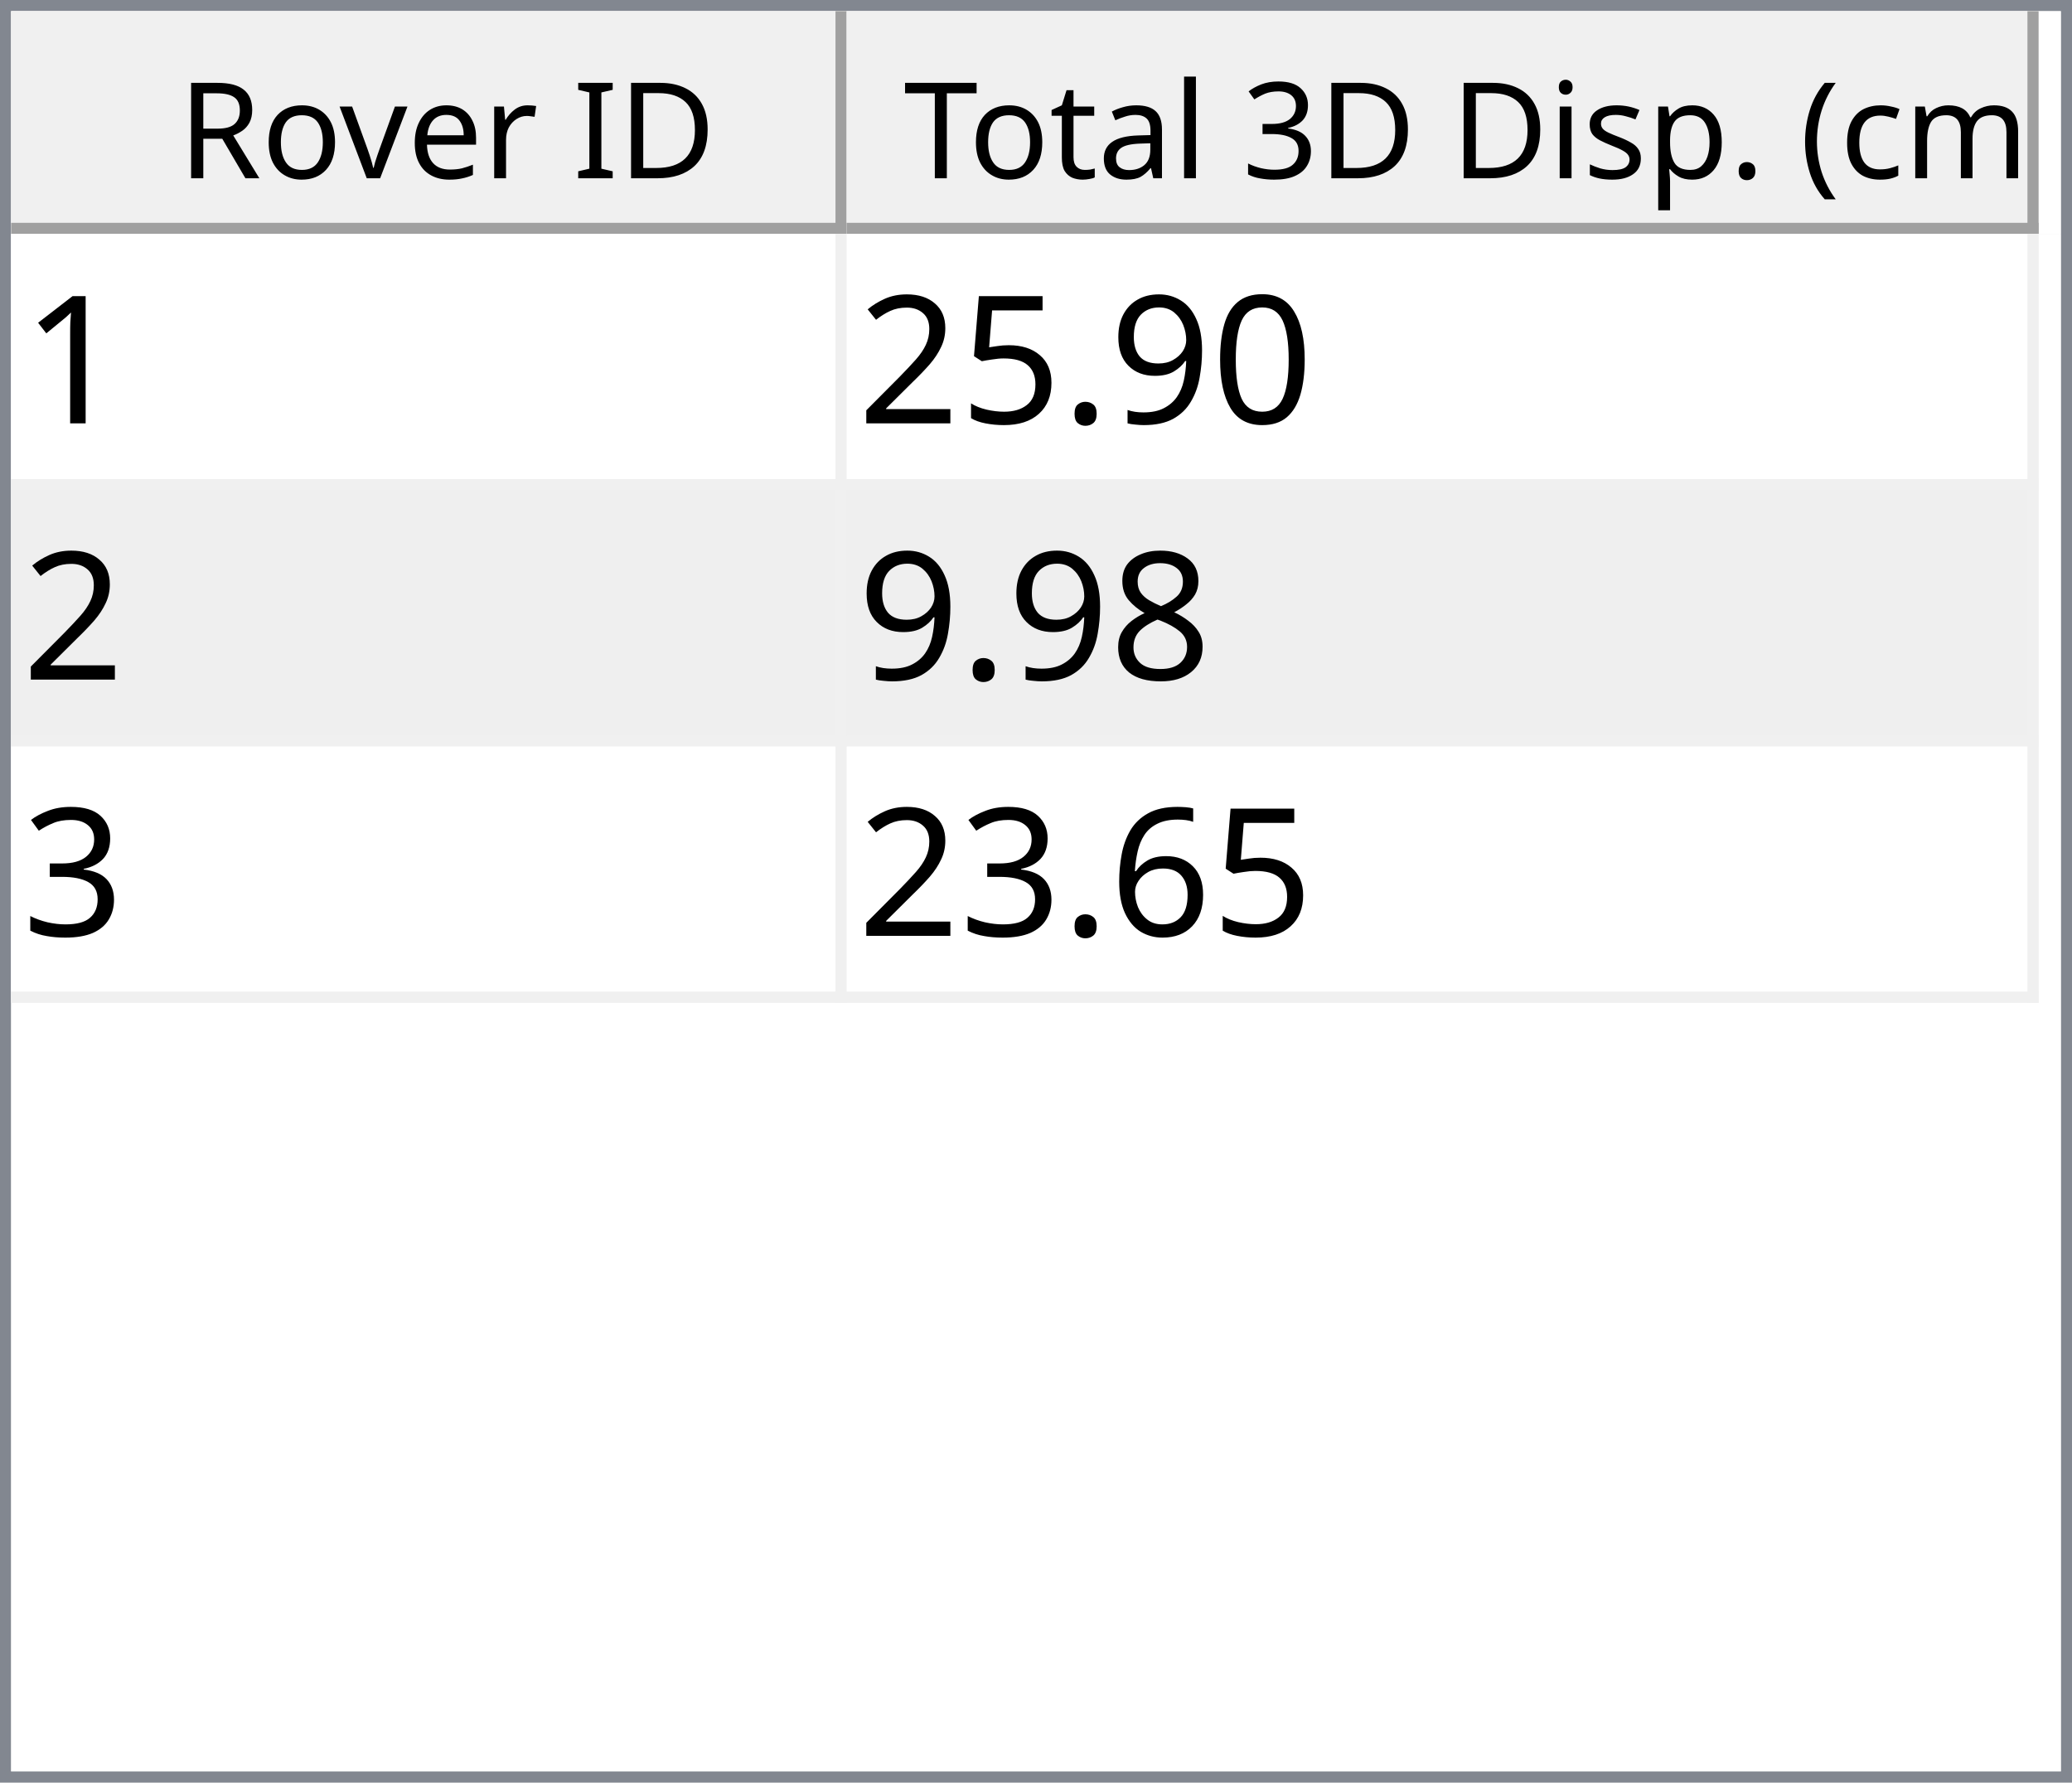
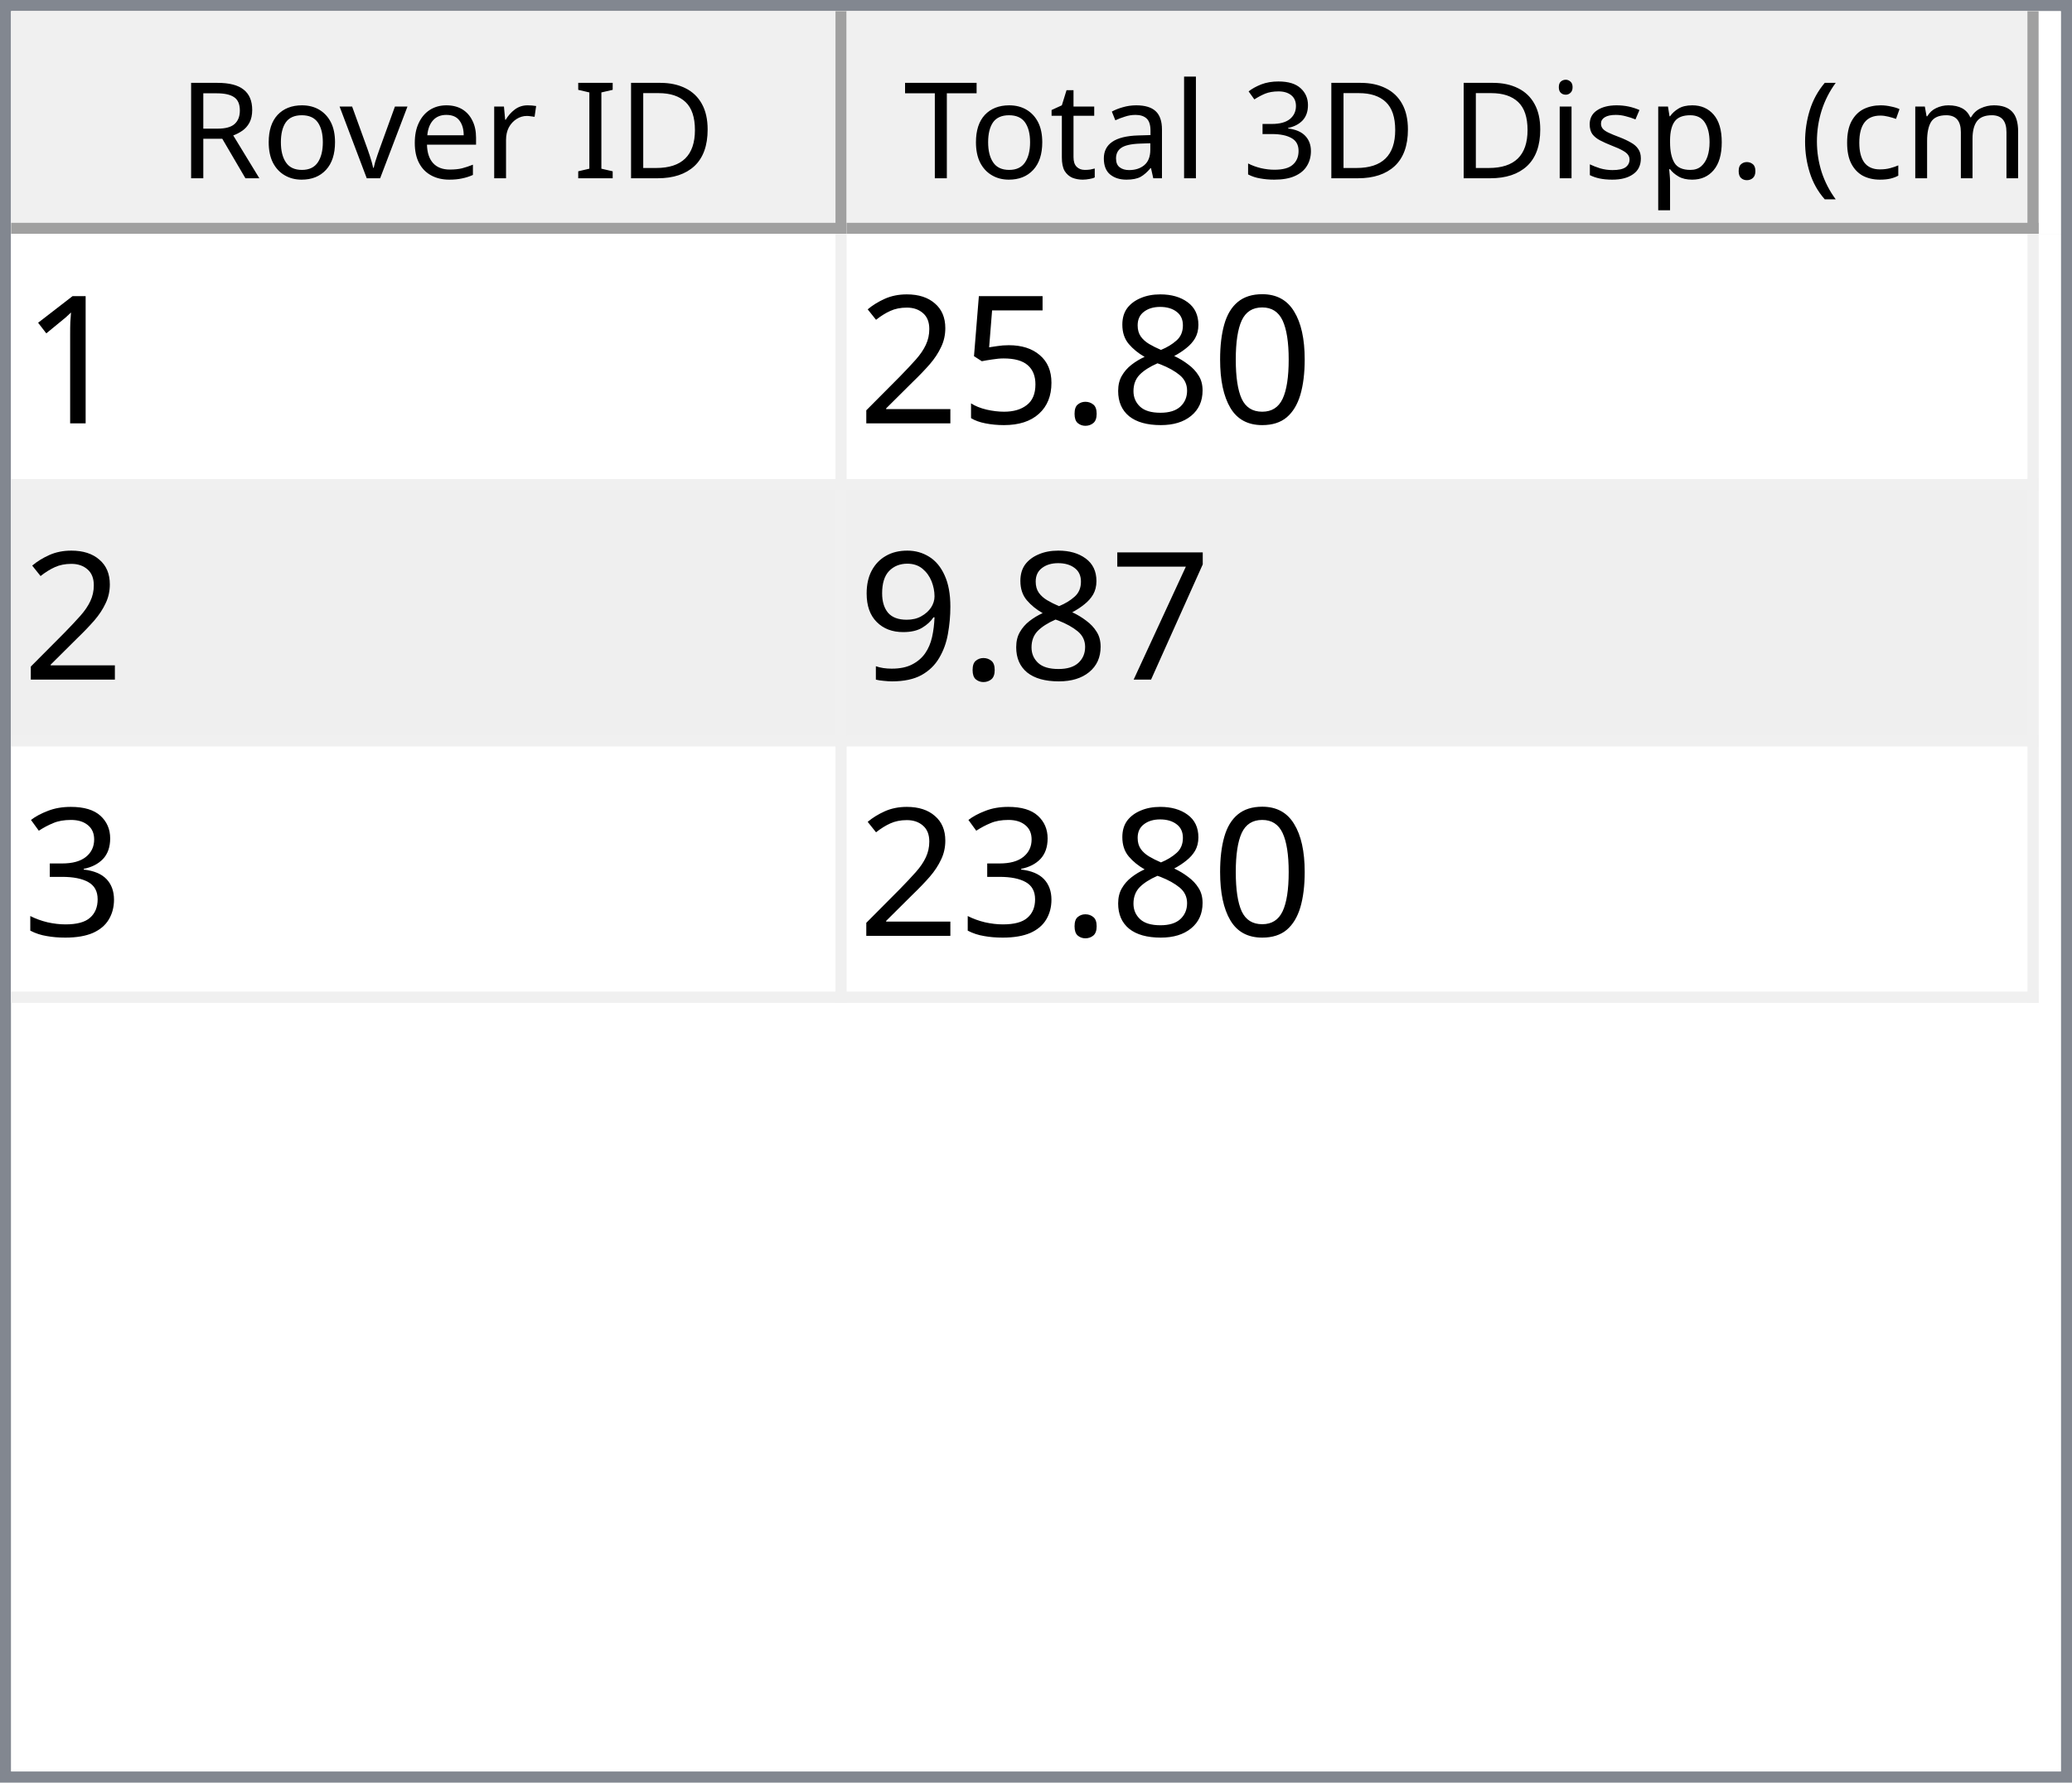
<svg xmlns="http://www.w3.org/2000/svg" style="fill-opacity:1; color-rendering:auto; color-interpolation:auto; text-rendering:auto; stroke:black; stroke-linecap:square; stroke-miterlimit:10; shape-rendering:auto; stroke-opacity:1; fill:black; stroke-dasharray:none; font-weight:normal; stroke-width:1; font-family:'Dialog'; font-style:normal; stroke-linejoin:miter; font-size:12px; stroke-dashoffset:0; image-rendering:auto;" width="186" height="160">
  <defs id="genericDefs" />
  <g>
    <defs id="defs1">
      <clipPath clipPathUnits="userSpaceOnUse" id="clipPath1">
        <path d="M0 0 L186 0 L186 160 L0 160 L0 0 Z" />
      </clipPath>
      <clipPath clipPathUnits="userSpaceOnUse" id="clipPath2">
        <path d="M0 0 L0 160 L186 160 L186 0 Z" />
      </clipPath>
      <clipPath clipPathUnits="userSpaceOnUse" id="clipPath3">
        <path d="M0 0 L0 20 L184 20 L184 0 Z" />
      </clipPath>
      <clipPath clipPathUnits="userSpaceOnUse" id="clipPath4">
        <path d="M0 0 L0 20 L75 20 L75 0 Z" />
      </clipPath>
      <clipPath clipPathUnits="userSpaceOnUse" id="clipPath5">
        <path d="M1 1 L1 19 L74 19 L74 1 Z" />
      </clipPath>
      <clipPath clipPathUnits="userSpaceOnUse" id="clipPath6">
        <path d="M0 0 L0 18 L73 18 L73 0 Z" />
      </clipPath>
      <clipPath clipPathUnits="userSpaceOnUse" id="clipPath7">
        <path d="M-0.5 -0.5 L-0.5 19.5 L74.5 19.5 L74.5 -0.5 Z" />
      </clipPath>
      <clipPath clipPathUnits="userSpaceOnUse" id="clipPath8">
        <path d="M0 0 L0 20 L107 20 L107 0 Z" />
      </clipPath>
      <clipPath clipPathUnits="userSpaceOnUse" id="clipPath9">
        <path d="M1 1 L1 19 L106 19 L106 1 Z" />
      </clipPath>
      <clipPath clipPathUnits="userSpaceOnUse" id="clipPath10">
        <path d="M0 0 L0 18 L105 18 L105 0 Z" />
      </clipPath>
      <clipPath clipPathUnits="userSpaceOnUse" id="clipPath11">
        <path d="M-0.5 -0.5 L-0.5 19.5 L106.5 19.5 L106.5 -0.5 Z" />
      </clipPath>
      <clipPath clipPathUnits="userSpaceOnUse" id="clipPath12">
        <path d="M0 0 L0 138 L184 138 L184 0 Z" />
      </clipPath>
      <clipPath clipPathUnits="userSpaceOnUse" id="clipPath13">
        <path d="M0 0 L0 69 L182 69 L182 0 Z" />
      </clipPath>
      <clipPath clipPathUnits="userSpaceOnUse" id="clipPath14">
        <path d="M-0.5 -0.5 L-0.5 68.5 L181.5 68.5 L181.5 -0.5 Z" />
      </clipPath>
      <clipPath clipPathUnits="userSpaceOnUse" id="clipPath15">
        <path d="M0 0 L0 22 L74 22 L74 0 Z" />
      </clipPath>
      <clipPath clipPathUnits="userSpaceOnUse" id="clipPath16">
        <path d="M0 0 L0 22 L106 22 L106 0 Z" />
      </clipPath>
      <font horiz-adv-x="64.551" id="font1">
        <font-face ascent="107.91" descent="25.098" units-per-em="100" style="font-style:normal; font-family:Segoe UI; font-weight:normal;" />
        <missing-glyph horiz-adv-x="64.551" d="M8.109 0 L8.109 68.266 L56.453 68.266 L56.453 0 L8.109 0 ZM15.328 7.234 L49.219 7.234 L49.219 61.031 L15.328 61.031 L15.328 7.234 Z" />
        <glyph unicode="D" horiz-adv-x="70.117" d="M9.188 0 L9.188 70.016 L28.516 70.016 Q65.531 70.016 65.531 35.891 Q65.531 19.672 55.25 9.836 Q44.969 0 27.734 0 L9.188 0 ZM17.391 62.594 L17.391 7.422 L27.828 7.422 Q41.609 7.422 49.273 14.797 Q56.938 22.172 56.938 35.688 Q56.938 62.594 28.328 62.594 L17.391 62.594 Z" />
        <glyph unicode="I" horiz-adv-x="26.611" d="M17.391 0 L9.188 0 L9.188 70.016 L17.391 70.016 L17.391 0 Z" />
        <glyph unicode=" " horiz-adv-x="27.393" d="" />
        <glyph unicode="r" horiz-adv-x="34.766" d="M34.188 41.891 Q32.078 43.5 28.125 43.5 Q23 43.5 19.555 38.672 Q16.109 33.844 16.109 25.484 L16.109 0 L8.109 0 L8.109 50 L16.109 50 L16.109 39.703 L16.312 39.703 Q18.016 44.969 21.531 47.922 Q25.047 50.875 29.391 50.875 Q32.516 50.875 34.188 50.203 L34.188 41.891 Z" />
        <glyph unicode="e" horiz-adv-x="52.295" d="M48.297 23 L12.984 23 Q13.188 14.656 17.484 10.109 Q21.781 5.562 29.297 5.562 Q37.75 5.562 44.828 11.141 L44.828 3.609 Q38.234 -1.172 27.391 -1.172 Q16.797 -1.172 10.742 5.641 Q4.688 12.453 4.688 24.812 Q4.688 36.469 11.305 43.82 Q17.922 51.172 27.734 51.172 Q37.547 51.172 42.922 44.828 Q48.297 38.484 48.297 27.203 L48.297 23 ZM40.094 29.781 Q40.047 36.719 36.75 40.578 Q33.453 44.438 27.594 44.438 Q21.922 44.438 17.969 40.383 Q14.016 36.328 13.094 29.781 L40.094 29.781 Z" />
        <glyph unicode="v" horiz-adv-x="47.9" d="M47.406 50 L27.484 0 L19.625 0 L0.688 50 L9.469 50 L22.172 13.672 Q23.578 9.672 23.922 6.688 L24.125 6.688 Q24.609 10.453 25.688 13.484 L38.969 50 L47.406 50 Z" />
        <glyph unicode="o" horiz-adv-x="58.594" d="M29 -1.172 Q17.922 -1.172 11.305 5.836 Q4.688 12.844 4.688 24.422 Q4.688 37.016 11.57 44.094 Q18.453 51.172 30.172 51.172 Q41.359 51.172 47.633 44.289 Q53.906 37.406 53.906 25.203 Q53.906 13.234 47.141 6.031 Q40.375 -1.172 29 -1.172 ZM29.594 44.438 Q21.875 44.438 17.383 39.188 Q12.891 33.938 12.891 24.703 Q12.891 15.828 17.43 10.695 Q21.969 5.562 29.594 5.562 Q37.359 5.562 41.531 10.594 Q45.703 15.625 45.703 24.906 Q45.703 34.281 41.531 39.359 Q37.359 44.438 29.594 44.438 Z" />
        <glyph unicode="R" horiz-adv-x="59.814" d="M59.375 0 L49.609 0 L37.891 19.625 Q36.281 22.359 34.766 24.289 Q33.25 26.219 31.664 27.438 Q30.078 28.656 28.25 29.219 Q26.422 29.781 24.125 29.781 L17.391 29.781 L17.391 0 L9.188 0 L9.188 70.016 L30.078 70.016 Q34.672 70.016 38.555 68.867 Q42.438 67.719 45.289 65.375 Q48.141 63.031 49.758 59.547 Q51.375 56.062 51.375 51.375 Q51.375 47.703 50.273 44.656 Q49.172 41.609 47.148 39.211 Q45.125 36.812 42.266 35.133 Q39.406 33.453 35.844 32.516 L35.844 32.328 Q37.594 31.547 38.891 30.547 Q40.188 29.547 41.359 28.18 Q42.531 26.812 43.68 25.078 Q44.828 23.344 46.234 21.047 L59.375 0 ZM17.391 62.594 L17.391 37.203 L28.516 37.203 Q31.594 37.203 34.203 38.133 Q36.812 39.062 38.719 40.797 Q40.625 42.531 41.703 45.047 Q42.781 47.562 42.781 50.688 Q42.781 56.297 39.141 59.445 Q35.5 62.594 28.609 62.594 L17.391 62.594 Z" />
        <glyph unicode=")" horiz-adv-x="30.176" d="M8.297 -15.922 L1.172 -15.922 Q16.406 2.344 16.406 26.812 Q16.406 51.469 1.078 70.016 L8.297 70.016 Q23.531 52.156 23.531 26.703 Q23.531 1.375 8.297 -15.922 Z" />
        <glyph unicode="m" horiz-adv-x="86.133" d="M79.109 0 L71.094 0 L71.094 28.719 Q71.094 37.016 68.531 40.727 Q65.969 44.438 59.906 44.438 Q54.781 44.438 51.195 39.75 Q47.609 35.062 47.609 28.516 L47.609 0 L39.594 0 L39.594 29.688 Q39.594 44.438 28.219 44.438 Q22.953 44.438 19.531 40.016 Q16.109 35.594 16.109 28.516 L16.109 0 L8.109 0 L8.109 50 L16.109 50 L16.109 42.094 L16.312 42.094 Q21.625 51.172 31.844 51.172 Q36.969 51.172 40.773 48.312 Q44.578 45.453 46 40.828 Q51.562 51.172 62.594 51.172 Q79.109 51.172 79.109 30.812 L79.109 0 Z" />
        <glyph unicode="c" horiz-adv-x="46.191" d="M42.188 2.297 Q36.422 -1.172 28.516 -1.172 Q17.828 -1.172 11.258 5.789 Q4.688 12.75 4.688 23.828 Q4.688 36.188 11.766 43.68 Q18.844 51.172 30.672 51.172 Q37.25 51.172 42.281 48.734 L42.281 40.531 Q36.719 44.438 30.375 44.438 Q22.703 44.438 17.797 38.945 Q12.891 33.453 12.891 24.516 Q12.891 15.719 17.508 10.641 Q22.125 5.562 29.891 5.562 Q36.422 5.562 42.188 9.906 L42.188 2.297 Z" />
        <glyph unicode="(" horiz-adv-x="30.176" d="M29.109 -15.922 L21.969 -15.922 Q6.844 1.375 6.844 26.703 Q6.844 52.156 21.969 70.016 L29.203 70.016 Q13.875 51.469 13.875 26.812 Q13.875 2.344 29.109 -15.922 Z" />
        <glyph unicode="." horiz-adv-x="21.68" d="M10.891 -1.078 Q8.641 -1.078 7.055 0.539 Q5.469 2.156 5.469 4.391 Q5.469 6.641 7.055 8.273 Q8.641 9.906 10.891 9.906 Q13.188 9.906 14.797 8.273 Q16.406 6.641 16.406 4.391 Q16.406 2.156 14.797 0.539 Q13.188 -1.078 10.891 -1.078 Z" />
        <glyph unicode="p" horiz-adv-x="58.789" d="M16.312 7.234 L16.109 7.234 L16.109 -23 L8.109 -23 L8.109 50 L16.109 50 L16.109 41.219 L16.312 41.219 Q22.219 51.172 33.594 51.172 Q43.266 51.172 48.688 44.461 Q54.109 37.75 54.109 26.469 Q54.109 13.922 48 6.375 Q41.891 -1.172 31.297 -1.172 Q21.578 -1.172 16.312 7.234 ZM16.109 27.391 L16.109 20.406 Q16.109 14.203 20.141 9.883 Q24.172 5.562 30.375 5.562 Q37.641 5.562 41.773 11.133 Q45.906 16.703 45.906 26.609 Q45.906 34.969 42.047 39.703 Q38.188 44.438 31.594 44.438 Q24.609 44.438 20.359 39.578 Q16.109 34.719 16.109 27.391 Z" />
        <glyph unicode="s" horiz-adv-x="42.432" d="M5.078 1.812 L5.078 10.406 Q11.625 5.562 19.484 5.562 Q30.031 5.562 30.031 12.594 Q30.031 14.594 29.125 15.992 Q28.219 17.391 26.68 18.461 Q25.141 19.531 23.07 20.383 Q21 21.234 18.609 22.172 Q15.281 23.484 12.766 24.828 Q10.25 26.172 8.57 27.859 Q6.891 29.547 6.031 31.695 Q5.172 33.844 5.172 36.719 Q5.172 40.234 6.789 42.945 Q8.406 45.656 11.086 47.484 Q13.766 49.312 17.211 50.242 Q20.656 51.172 24.312 51.172 Q30.812 51.172 35.938 48.922 L35.938 40.828 Q30.422 44.438 23.25 44.438 Q21 44.438 19.195 43.922 Q17.391 43.406 16.094 42.477 Q14.797 41.547 14.086 40.258 Q13.375 38.969 13.375 37.406 Q13.375 35.453 14.086 34.133 Q14.797 32.812 16.164 31.789 Q17.531 30.766 19.484 29.938 Q21.438 29.109 23.922 28.125 Q27.25 26.859 29.883 25.516 Q32.516 24.172 34.375 22.484 Q36.234 20.797 37.234 18.602 Q38.234 16.406 38.234 13.375 Q38.234 9.672 36.602 6.938 Q34.969 4.203 32.234 2.398 Q29.5 0.594 25.93 -0.289 Q22.359 -1.172 18.453 -1.172 Q10.75 -1.172 5.078 1.812 Z" />
        <glyph unicode="i" horiz-adv-x="24.219" d="M12.203 62.703 Q10.062 62.703 8.547 64.164 Q7.031 65.625 7.031 67.875 Q7.031 70.125 8.547 71.609 Q10.062 73.094 12.203 73.094 Q14.406 73.094 15.945 71.609 Q17.484 70.125 17.484 67.875 Q17.484 65.719 15.945 64.211 Q14.406 62.703 12.203 62.703 ZM16.109 0 L8.109 0 L8.109 50 L16.109 50 L16.109 0 Z" />
        <glyph unicode="3" horiz-adv-x="53.906" d="M46.531 19.828 Q46.531 15.094 44.75 11.211 Q42.969 7.328 39.719 4.57 Q36.469 1.812 31.93 0.297 Q27.391 -1.219 21.922 -1.219 Q11.922 -1.219 6 2.594 L6 11.188 Q13.094 5.609 22.219 5.609 Q25.875 5.609 28.828 6.539 Q31.781 7.469 33.906 9.227 Q36.031 10.984 37.18 13.477 Q38.328 15.969 38.328 19.094 Q38.328 32.812 18.797 32.812 L12.984 32.812 L12.984 39.594 L18.5 39.594 Q35.797 39.594 35.797 52.484 Q35.797 64.406 22.609 64.406 Q15.188 64.406 8.688 59.422 L8.688 67.188 Q15.375 71.188 24.609 71.188 Q29 71.188 32.57 69.969 Q36.141 68.75 38.68 66.555 Q41.219 64.359 42.609 61.281 Q44 58.203 44 54.5 Q44 40.672 30.031 36.719 L30.031 36.531 Q33.594 36.141 36.625 34.797 Q39.656 33.453 41.852 31.305 Q44.047 29.156 45.289 26.25 Q46.531 23.344 46.531 19.828 Z" />
        <glyph unicode="l" horiz-adv-x="24.219" d="M16.109 0 L8.109 0 L8.109 74.031 L16.109 74.031 L16.109 0 Z" />
        <glyph unicode="a" horiz-adv-x="50.879" d="M43.891 0 L35.891 0 L35.891 7.812 L35.688 7.812 Q30.469 -1.172 20.312 -1.172 Q12.844 -1.172 8.617 2.781 Q4.391 6.734 4.391 13.281 Q4.391 27.297 20.906 29.594 L35.891 31.688 Q35.891 44.438 25.594 44.438 Q16.547 44.438 9.281 38.281 L9.281 46.484 Q16.656 51.172 26.266 51.172 Q43.891 51.172 43.891 32.516 L43.891 0 ZM35.891 25.297 L23.828 23.641 Q18.266 22.859 15.43 20.875 Q12.594 18.891 12.594 13.875 Q12.594 10.203 15.211 7.883 Q17.828 5.562 22.172 5.562 Q28.125 5.562 32.008 9.742 Q35.891 13.922 35.891 20.312 L35.891 25.297 Z" />
        <glyph unicode="t" horiz-adv-x="33.887" d="M31.297 0.484 Q28.469 -1.078 23.828 -1.078 Q10.688 -1.078 10.688 13.578 L10.688 43.172 L2.094 43.172 L2.094 50 L10.688 50 L10.688 62.203 L18.703 64.797 L18.703 50 L31.297 50 L31.297 43.172 L18.703 43.172 L18.703 14.984 Q18.703 9.969 20.414 7.82 Q22.125 5.672 26.078 5.672 Q29.109 5.672 31.297 7.328 L31.297 0.484 Z" />
        <glyph unicode="T" horiz-adv-x="52.393" d="M50.594 62.594 L30.375 62.594 L30.375 0 L22.172 0 L22.172 62.594 L2 62.594 L2 70.016 L50.594 70.016 L50.594 62.594 Z" />
      </font>
      <font horiz-adv-x="75.0" id="font2">
        <font-face ascent="100.537" descent="21.973" units-per-em="100" style="font-style:normal; font-family:sans-serif; font-weight:normal;" />
        <missing-glyph horiz-adv-x="75.0" d="M12.5 0 L12.5 62.5 L62.5 62.5 L62.5 0 L12.5 0 ZM14.062 1.562 L60.938 1.562 L60.938 60.938 L14.062 60.938 L14.062 1.562 Z" />
        <glyph unicode="1" horiz-adv-x="55.615" d="M37.25 0 L28.469 0 L28.469 56 Q25.297 52.984 20.141 49.953 Q14.984 46.922 10.891 45.406 L10.891 53.906 Q18.266 57.375 23.781 62.305 Q29.297 67.234 31.594 71.875 L37.25 71.875 L37.25 0 Z" />
        <glyph unicode="0" horiz-adv-x="55.615" d="M4.156 35.297 Q4.156 48 6.766 55.742 Q9.375 63.484 14.523 67.68 Q19.672 71.875 27.484 71.875 Q33.25 71.875 37.594 69.555 Q41.938 67.234 44.773 62.867 Q47.609 58.5 49.219 52.227 Q50.828 45.953 50.828 35.297 Q50.828 22.703 48.242 14.969 Q45.656 7.234 40.508 3.008 Q35.359 -1.219 27.484 -1.219 Q17.141 -1.219 11.234 6.203 Q4.156 15.141 4.156 35.297 ZM13.188 35.297 Q13.188 17.672 17.312 11.836 Q21.438 6 27.484 6 Q33.547 6 37.672 11.859 Q41.797 17.719 41.797 35.297 Q41.797 52.984 37.672 58.789 Q33.547 64.594 27.391 64.594 Q21.344 64.594 17.719 59.469 Q13.188 52.938 13.188 35.297 Z" />
-         <glyph unicode="9" horiz-adv-x="55.615" d="M5.469 16.547 L13.922 17.328 Q14.984 11.375 18.016 8.688 Q21.047 6 25.781 6 Q29.828 6 32.883 7.859 Q35.938 9.719 37.891 12.82 Q39.844 15.922 41.164 21.195 Q42.484 26.469 42.484 31.938 Q42.484 32.516 42.438 33.688 Q39.797 29.5 35.234 26.883 Q30.672 24.266 25.344 24.266 Q16.453 24.266 10.305 30.711 Q4.156 37.156 4.156 47.703 Q4.156 58.594 10.578 65.234 Q17 71.875 26.656 71.875 Q33.641 71.875 39.43 68.117 Q45.219 64.359 48.219 57.398 Q51.219 50.438 51.219 37.25 Q51.219 23.531 48.242 15.406 Q45.266 7.281 39.383 3.031 Q33.5 -1.219 25.594 -1.219 Q17.188 -1.219 11.867 3.445 Q6.547 8.109 5.469 16.547 ZM41.453 48.141 Q41.453 55.719 37.43 60.156 Q33.406 64.594 27.734 64.594 Q21.875 64.594 17.531 59.812 Q13.188 55.031 13.188 47.406 Q13.188 40.578 17.312 36.305 Q21.438 32.031 27.484 32.031 Q33.594 32.031 37.523 36.305 Q41.453 40.578 41.453 48.141 Z" />
+         <glyph unicode="8" horiz-adv-x="55.615" d="M17.672 38.812 Q12.203 40.828 9.57 44.539 Q6.938 48.25 6.938 53.422 Q6.938 61.234 12.555 66.555 Q18.172 71.875 27.484 71.875 Q36.859 71.875 42.578 66.43 Q48.297 60.984 48.297 53.172 Q48.297 48.188 45.68 44.508 Q43.062 40.828 37.75 38.812 Q44.344 36.672 47.781 31.883 Q51.219 27.094 51.219 20.453 Q51.219 11.281 44.727 5.031 Q38.234 -1.219 27.641 -1.219 Q17.047 -1.219 10.547 5.055 Q4.047 11.328 4.047 20.703 Q4.047 27.688 7.594 32.398 Q11.141 37.109 17.672 38.812 ZM15.922 53.719 Q15.922 48.641 19.195 45.414 Q22.469 42.188 27.688 42.188 Q32.766 42.188 36.016 45.383 Q39.266 48.578 39.266 53.219 Q39.266 58.062 35.914 61.359 Q32.562 64.656 27.594 64.656 Q22.562 64.656 19.242 61.43 Q15.922 58.203 15.922 53.719 ZM13.094 20.656 Q13.094 16.891 14.875 13.375 Q16.656 9.859 20.172 7.93 Q23.688 6 27.734 6 Q34.031 6 38.133 10.055 Q42.234 14.109 42.234 20.359 Q42.234 26.703 38.016 30.859 Q33.797 35.016 27.438 35.016 Q21.234 35.016 17.164 30.914 Q13.094 26.812 13.094 20.656 Z" />
        <glyph unicode="." horiz-adv-x="27.783" d="M9.078 0 L9.078 10.016 L19.094 10.016 L19.094 0 L9.078 0 Z" />
        <glyph unicode="5" horiz-adv-x="55.615" d="M4.156 18.75 L13.375 19.531 Q14.406 12.797 18.141 9.398 Q21.875 6 27.156 6 Q33.5 6 37.891 10.789 Q42.281 15.578 42.281 23.484 Q42.281 31 38.062 35.352 Q33.844 39.703 27 39.703 Q22.75 39.703 19.336 37.773 Q15.922 35.844 13.969 32.766 L5.719 33.844 L12.641 70.609 L48.25 70.609 L48.25 62.203 L19.672 62.203 L15.828 42.969 Q22.266 47.469 29.344 47.469 Q38.719 47.469 45.164 40.969 Q51.609 34.469 51.609 24.266 Q51.609 14.547 45.953 7.469 Q39.062 -1.219 27.156 -1.219 Q17.391 -1.219 11.211 4.25 Q5.031 9.719 4.156 18.75 Z" />
        <glyph unicode="2" horiz-adv-x="55.615" d="M50.344 8.453 L50.344 0 L3.031 0 Q2.938 3.172 4.047 6.109 Q5.859 10.938 9.836 15.625 Q13.812 20.312 21.344 26.469 Q33.016 36.031 37.117 41.625 Q41.219 47.219 41.219 52.203 Q41.219 57.422 37.477 61.008 Q33.734 64.594 27.734 64.594 Q21.391 64.594 17.578 60.789 Q13.766 56.984 13.719 50.25 L4.688 51.172 Q5.609 61.281 11.664 66.578 Q17.719 71.875 27.938 71.875 Q38.234 71.875 44.242 66.164 Q50.25 60.453 50.25 52 Q50.25 47.703 48.492 43.555 Q46.734 39.406 42.656 34.812 Q38.578 30.219 29.109 22.219 Q21.188 15.578 18.945 13.211 Q16.703 10.844 15.234 8.453 L50.344 8.453 Z" />
-         <glyph unicode="8" horiz-adv-x="55.615" d="M17.672 38.812 Q12.203 40.828 9.57 44.539 Q6.938 48.25 6.938 53.422 Q6.938 61.234 12.555 66.555 Q18.172 71.875 27.484 71.875 Q36.859 71.875 42.578 66.43 Q48.297 60.984 48.297 53.172 Q48.297 48.188 45.68 44.508 Q43.062 40.828 37.75 38.812 Q44.344 36.672 47.781 31.883 Q51.219 27.094 51.219 20.453 Q51.219 11.281 44.727 5.031 Q38.234 -1.219 27.641 -1.219 Q17.047 -1.219 10.547 5.055 Q4.047 11.328 4.047 20.703 Q4.047 27.688 7.594 32.398 Q11.141 37.109 17.672 38.812 ZM15.922 53.719 Q15.922 48.641 19.195 45.414 Q22.469 42.188 27.688 42.188 Q32.766 42.188 36.016 45.383 Q39.266 48.578 39.266 53.219 Q39.266 58.062 35.914 61.359 Q32.562 64.656 27.594 64.656 Q22.562 64.656 19.242 61.43 Q15.922 58.203 15.922 53.719 ZM13.094 20.656 Q13.094 16.891 14.875 13.375 Q16.656 9.859 20.172 7.93 Q23.688 6 27.734 6 Q34.031 6 38.133 10.055 Q42.234 14.109 42.234 20.359 Q42.234 26.703 38.016 30.859 Q33.797 35.016 27.438 35.016 Q21.234 35.016 17.164 30.914 Q13.094 26.812 13.094 20.656 Z" />
+         <glyph unicode="7" horiz-adv-x="55.615" d="M4.734 62.203 L4.734 70.656 L51.078 70.656 L51.078 63.812 Q44.234 56.547 37.523 44.484 Q30.812 32.422 27.156 19.672 Q24.516 10.688 23.781 0 L14.75 0 Q14.891 8.453 18.062 20.414 Q21.234 32.375 27.172 43.484 Q33.109 54.594 39.797 62.203 L4.734 62.203 Z" />
+         <glyph unicode="9" horiz-adv-x="55.615" d="M5.469 16.547 L13.922 17.328 Q14.984 11.375 18.016 8.688 Q21.047 6 25.781 6 Q29.828 6 32.883 7.859 Q35.938 9.719 37.891 12.82 Q39.844 15.922 41.164 21.195 Q42.484 26.469 42.484 31.938 Q42.484 32.516 42.438 33.688 Q39.797 29.5 35.234 26.883 Q30.672 24.266 25.344 24.266 Q16.453 24.266 10.305 30.711 Q4.156 37.156 4.156 47.703 Q4.156 58.594 10.578 65.234 Q17 71.875 26.656 71.875 Q33.641 71.875 39.43 68.117 Q45.219 64.359 48.219 57.398 Q51.219 50.438 51.219 37.25 Q51.219 23.531 48.242 15.406 Q45.266 7.281 39.383 3.031 Q33.5 -1.219 25.594 -1.219 Q17.188 -1.219 11.867 3.445 Q6.547 8.109 5.469 16.547 ZM41.453 48.141 Q41.453 55.719 37.43 60.156 Q33.406 64.594 27.734 64.594 Q21.875 64.594 17.531 59.812 Q13.188 55.031 13.188 47.406 Q13.188 40.578 17.312 36.305 Q21.438 32.031 27.484 32.031 Q33.594 32.031 37.523 36.305 Q41.453 40.578 41.453 48.141 Z" />
        <glyph unicode="3" horiz-adv-x="55.615" d="M4.203 18.891 L12.984 20.062 Q14.5 12.594 18.141 9.297 Q21.781 6 27 6 Q33.203 6 37.477 10.297 Q41.75 14.594 41.75 20.953 Q41.75 27 37.797 30.93 Q33.844 34.859 27.734 34.859 Q25.25 34.859 21.531 33.891 L22.516 41.609 Q23.391 41.5 23.922 41.5 Q29.547 41.5 34.039 44.43 Q38.531 47.359 38.531 53.469 Q38.531 58.297 35.258 61.477 Q31.984 64.656 26.812 64.656 Q21.688 64.656 18.266 61.43 Q14.844 58.203 13.875 51.766 L5.078 53.328 Q6.688 62.156 12.398 67.016 Q18.109 71.875 26.609 71.875 Q32.469 71.875 37.398 69.359 Q42.328 66.844 44.945 62.5 Q47.562 58.156 47.562 53.266 Q47.562 48.641 45.07 44.828 Q42.578 41.016 37.703 38.766 Q44.047 37.312 47.562 32.695 Q51.078 28.078 51.078 21.141 Q51.078 11.766 44.242 5.25 Q37.406 -1.266 26.953 -1.266 Q17.531 -1.266 11.305 4.352 Q5.078 9.969 4.203 18.891 Z" />
-         <glyph unicode="6" horiz-adv-x="55.615" d="M49.75 54.047 L41.016 53.375 Q39.844 58.547 37.703 60.891 Q34.125 64.656 28.906 64.656 Q24.703 64.656 21.531 62.312 Q17.391 59.281 14.992 53.469 Q12.594 47.656 12.5 36.922 Q15.672 41.75 20.266 44.094 Q24.859 46.438 29.891 46.438 Q38.672 46.438 44.852 39.969 Q51.031 33.5 51.031 23.25 Q51.031 16.5 48.125 10.719 Q45.219 4.938 40.141 1.859 Q35.062 -1.219 28.609 -1.219 Q17.625 -1.219 10.695 6.859 Q3.766 14.938 3.766 33.5 Q3.766 54.25 11.422 63.672 Q18.109 71.875 29.438 71.875 Q37.891 71.875 43.289 67.141 Q48.688 62.406 49.75 54.047 ZM13.875 23.188 Q13.875 18.656 15.797 14.508 Q17.719 10.359 21.188 8.18 Q24.656 6 28.469 6 Q34.031 6 38.039 10.492 Q42.047 14.984 42.047 22.703 Q42.047 30.125 38.086 34.398 Q34.125 38.672 28.125 38.672 Q22.172 38.672 18.023 34.398 Q13.875 30.125 13.875 23.188 Z" />
      </font>
    </defs>
    <g style="fill:white; stroke:white;">
      <rect x="0" y="0" width="186" style="clip-path:url(#clipPath1); stroke:none;" height="160" />
    </g>
    <g style="fill:white; text-rendering:optimizeSpeed; color-rendering:optimizeSpeed; image-rendering:optimizeSpeed; shape-rendering:crispEdges; stroke:white; color-interpolation:sRGB;">
      <rect x="0" width="186" height="160" y="0" style="stroke:none;" />
      <path style="stroke:none;" d="M0 160 L186 160 L186 0 L0 0 Z" />
    </g>
    <g style="fill:rgb(240,240,240); font-family:'Segoe UI'; stroke:rgb(240,240,240);">
      <rect x="0" y="0" width="186" style="clip-path:url(#clipPath2); stroke:none;" height="160" />
    </g>
    <g style="fill:rgb(130,135,144); font-family:'Segoe UI'; stroke:rgb(130,135,144);">
      <path d="M0 0 L186 0 L186 160 L0 160 L0 0 ZM1 1 L185 1 L185 159 L1 159 L1 1 Z" style="fill-rule:evenodd; clip-path:url(#clipPath2); stroke:none;" />
    </g>
    <g style="fill:white; font-family:'Segoe UI'; stroke:white;" transform="translate(1,1)">
      <rect x="0" y="0" width="184" style="clip-path:url(#clipPath3); stroke:none;" height="20" />
    </g>
    <g style="fill:rgb(240,240,240); font-family:'Segoe UI'; stroke:rgb(240,240,240);" transform="translate(1,1)">
      <rect x="0" y="0" width="75" style="clip-path:url(#clipPath4); stroke:none;" height="20" />
    </g>
    <g style="font-family:'Segoe UI';" transform="translate(2,2)">
      <text x="14" xml:space="preserve" y="14" style="clip-path:url(#clipPath6); stroke:none;">Rover ID</text>
    </g>
    <g style="fill:rgb(160,160,160); font-family:'Segoe UI'; stroke:rgb(160,160,160); stroke-linejoin:bevel;" transform="translate(1.5,1.5)">
      <line x1="74" x2="74" y1="0" style="fill:none; clip-path:url(#clipPath7);" y2="19" />
    </g>
    <g style="fill:rgb(160,160,160); font-family:'Segoe UI'; stroke:rgb(160,160,160); stroke-linejoin:bevel;" transform="matrix(1,0,0,1,1,1) translate(0.5,0.5)">
      <line x1="0" x2="74" y1="19" style="fill:none; clip-path:url(#clipPath7);" y2="19" />
    </g>
    <g style="fill:rgb(240,240,240); font-family:'Segoe UI'; stroke:rgb(240,240,240);" transform="translate(76,1)">
      <rect x="0" y="0" width="107" style="clip-path:url(#clipPath8); stroke:none;" height="20" />
    </g>
    <g style="font-family:'Segoe UI';" transform="translate(77,2)">
      <text x="1" xml:space="preserve" y="14" style="clip-path:url(#clipPath10); stroke:none;"> Total 3D Disp. (cm)</text>
    </g>
    <g style="fill:rgb(160,160,160); font-family:'Segoe UI'; stroke:rgb(160,160,160); stroke-linejoin:bevel;" transform="translate(76.5,1.5)">
      <line x1="106" x2="106" y1="0" style="fill:none; clip-path:url(#clipPath11);" y2="19" />
    </g>
    <g style="fill:rgb(160,160,160); font-family:'Segoe UI'; stroke:rgb(160,160,160); stroke-linejoin:bevel;" transform="matrix(1,0,0,1,76,1) translate(0.5,0.5)">
      <line x1="0" x2="106" y1="19" style="fill:none; clip-path:url(#clipPath11);" y2="19" />
    </g>
    <g style="fill:white; font-family:'Segoe UI'; stroke:white;" transform="translate(1,21)">
      <rect x="0" y="0" width="184" style="clip-path:url(#clipPath12); stroke:none;" height="138" />
    </g>
    <g style="fill:rgb(240,240,240); font-size:16px; font-family:sans-serif; stroke:rgb(240,240,240);" transform="translate(1,21)">
      <rect x="0" y="0" width="182" style="clip-path:url(#clipPath13); stroke:none;" height="69" />
      <line transform="translate(0.5,0.5)" x1="0" x2="181" y1="22" style="clip-path:url(#clipPath14); fill:none; stroke-linejoin:bevel;" y2="22" />
    </g>
    <g transform="matrix(1,0,0,1,1,21) translate(0.5,0.5)" style="fill:rgb(240,240,240); font-size:16px; font-family:sans-serif; stroke:rgb(240,240,240); stroke-linejoin:bevel;">
      <line x1="0" x2="181" y1="45" style="fill:none; clip-path:url(#clipPath14);" y2="45" />
    </g>
    <g transform="matrix(1,0,0,1,1,21) translate(0.5,0.5)" style="fill:rgb(240,240,240); font-size:16px; font-family:sans-serif; stroke:rgb(240,240,240); stroke-linejoin:bevel;">
      <line x1="0" x2="181" y1="68" style="fill:none; clip-path:url(#clipPath14);" y2="68" />
    </g>
    <g transform="matrix(1,0,0,1,1,21) translate(0.5,0.5)" style="fill:rgb(240,240,240); font-size:16px; font-family:sans-serif; stroke:rgb(240,240,240); stroke-linejoin:bevel;">
      <line x1="74" x2="74" y1="0" style="fill:none; clip-path:url(#clipPath14);" y2="68" />
    </g>
    <g transform="matrix(1,0,0,1,1,21) translate(0.5,0.5)" style="fill:rgb(240,240,240); font-size:16px; font-family:sans-serif; stroke:rgb(240,240,240); stroke-linejoin:bevel;">
      <line x1="181" x2="181" y1="0" style="fill:none; clip-path:url(#clipPath14);" y2="68" />
    </g>
    <g style="fill:white; font-size:16px; font-family:sans-serif; stroke:white;" transform="matrix(1,0,0,1,1,21)">
      <rect x="0" y="0" width="74" style="clip-path:url(#clipPath15); stroke:none;" height="22" />
      <text x="1" y="17" style="fill:black; clip-path:url(#clipPath15); stroke:none;" xml:space="preserve">1</text>
    </g>
    <g style="fill:white; font-size:16px; font-family:sans-serif; stroke:white;" transform="matrix(1,0,0,1,1,21) translate(75,0)">
      <rect x="0" y="0" width="106" style="clip-path:url(#clipPath16); stroke:none;" height="22" />
-       <text x="1" y="17" style="fill:black; clip-path:url(#clipPath16); stroke:none;" xml:space="preserve">25.90</text>
+       <text x="1" y="17" style="fill:black; clip-path:url(#clipPath16); stroke:none;" xml:space="preserve">25.80</text>
    </g>
    <g style="fill:rgb(239,239,239); font-size:16px; font-family:sans-serif; stroke:rgb(239,239,239);" transform="matrix(1,0,0,1,1,21) translate(0,23)">
      <rect x="0" y="0" width="74" style="clip-path:url(#clipPath15); stroke:none;" height="22" />
      <text x="1" y="17" style="fill:black; clip-path:url(#clipPath15); stroke:none;" xml:space="preserve">2</text>
    </g>
    <g style="fill:rgb(239,239,239); font-size:16px; font-family:sans-serif; stroke:rgb(239,239,239);" transform="matrix(1,0,0,1,1,21) translate(75,23)">
      <rect x="0" y="0" width="106" style="clip-path:url(#clipPath16); stroke:none;" height="22" />
-       <text x="1" y="17" style="fill:black; clip-path:url(#clipPath16); stroke:none;" xml:space="preserve">9.98</text>
+       <text x="1" y="17" style="fill:black; clip-path:url(#clipPath16); stroke:none;" xml:space="preserve">9.87</text>
    </g>
    <g style="fill:white; font-size:16px; font-family:sans-serif; stroke:white;" transform="matrix(1,0,0,1,1,21) translate(0,46)">
      <rect x="0" y="0" width="74" style="clip-path:url(#clipPath15); stroke:none;" height="22" />
      <text x="1" y="17" style="fill:black; clip-path:url(#clipPath15); stroke:none;" xml:space="preserve">3</text>
    </g>
    <g style="fill:white; font-size:16px; font-family:sans-serif; stroke:white;" transform="matrix(1,0,0,1,1,21) translate(75,46)">
      <rect x="0" y="0" width="106" style="clip-path:url(#clipPath16); stroke:none;" height="22" />
-       <text x="1" y="17" style="fill:black; clip-path:url(#clipPath16); stroke:none;" xml:space="preserve">23.65</text>
+       <text x="1" y="17" style="fill:black; clip-path:url(#clipPath16); stroke:none;" xml:space="preserve">23.80</text>
    </g>
  </g>
</svg>
